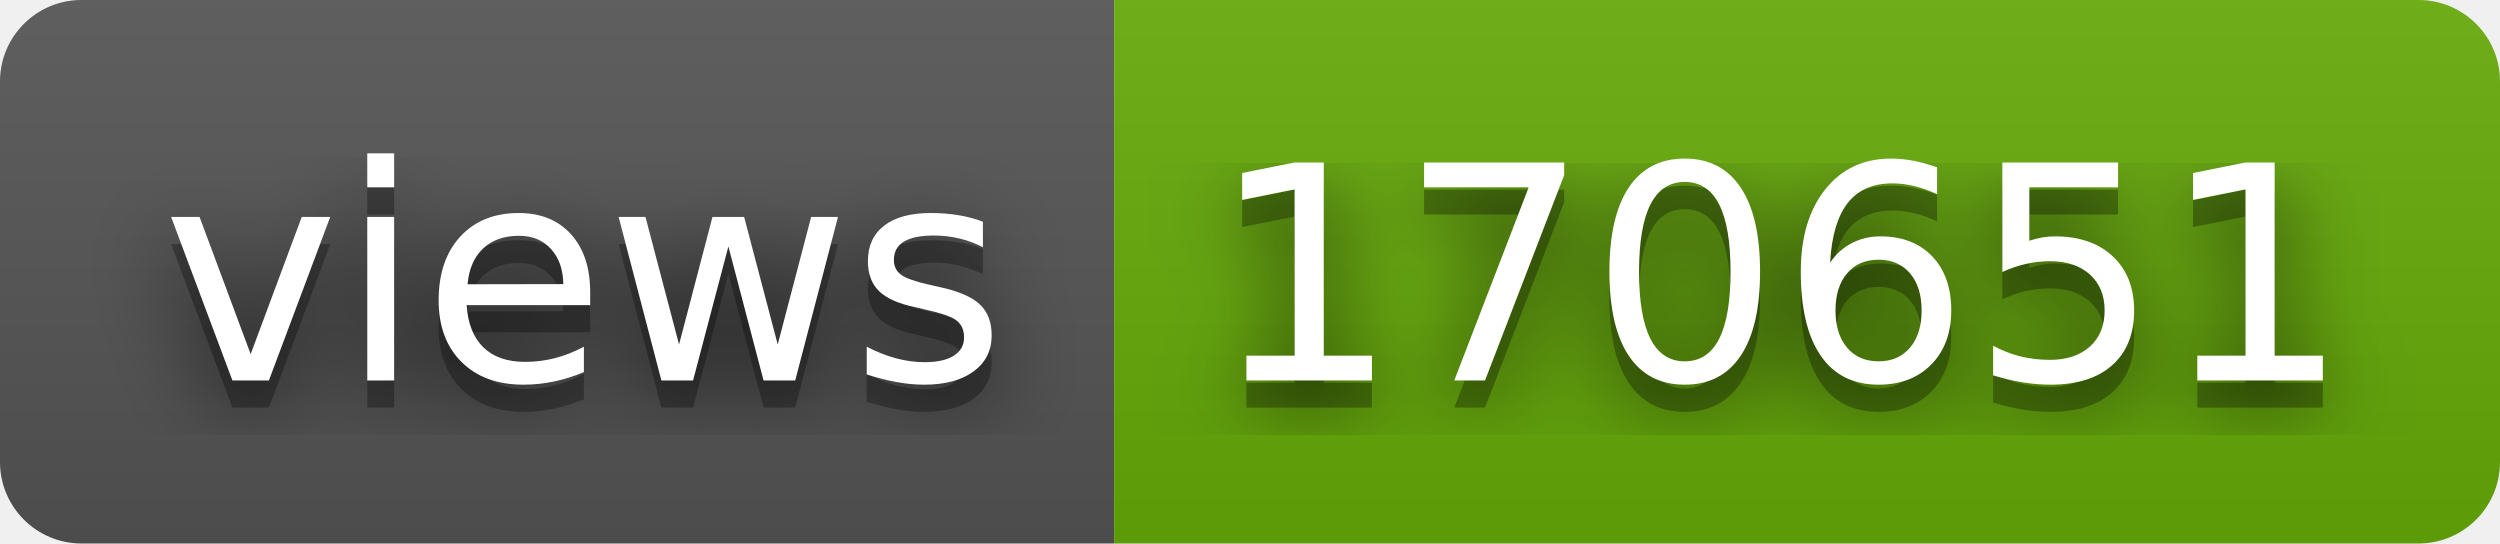
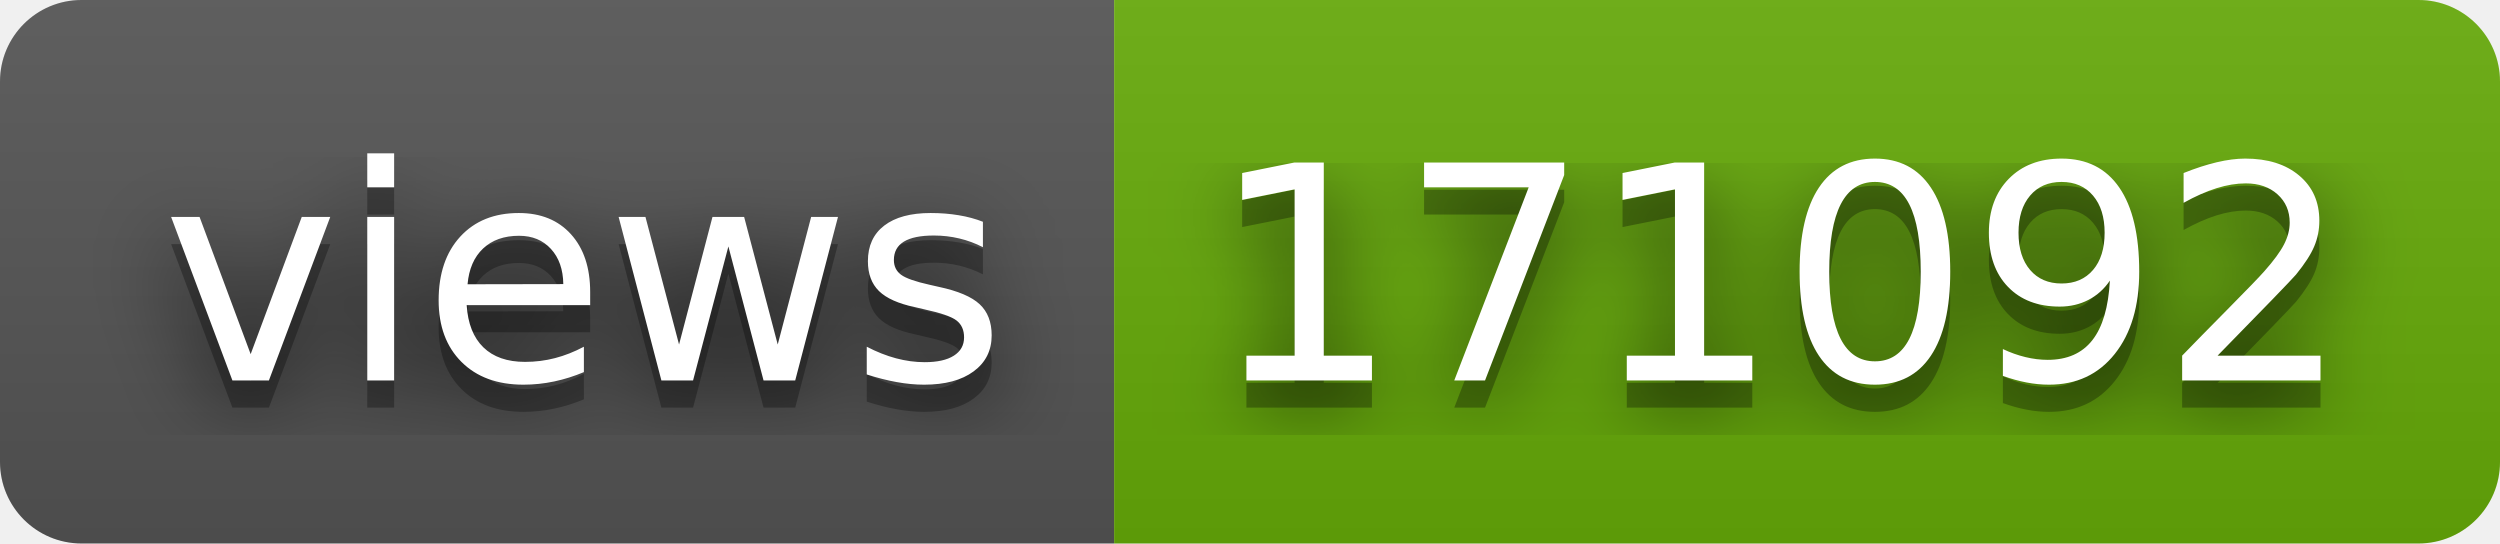
- <svg xmlns="http://www.w3.org/2000/svg" width="92" height="20" role="img" aria-label="views: 170651">
+ <svg xmlns="http://www.w3.org/2000/svg" width="92" height="20" role="img" aria-label="views: 171092">
  <filter id="blur">
    <feGaussianBlur stdDeviation="16" />
  </filter>
  <linearGradient id="s" x2="0" y2="100%">
    <stop offset="0" stop-color="#bbb" stop-opacity=".1" />
    <stop offset="1" stop-opacity=".1" />
  </linearGradient>
  <clipPath id="r">
    <rect width="92" height="20" rx="3" />
  </clipPath>
  <g clip-path="url(#r)">
    <rect width="41" height="20" fill="#555" />
    <rect x="41" width="51" height="20" fill="#67ac09" />
    <rect width="92" height="20" fill="url(#s)" />
  </g>
  <g fill="#fff" text-anchor="middle" font-family="Verdana,Geneva,DejaVu Sans,sans-serif" text-rendering="geometricPrecision" font-size="110">
    <g transform="scale(.1)">
      <g aria-hidden="true" fill="#010101">
        <text x="215" y="150" fill-opacity=".8" filter="url(#blur)" textLength="310">views</text>
        <text x="215" y="150" fill-opacity=".3" textLength="310">views</text>
      </g>
      <text x="215" y="140" textLength="310">views</text>
    </g>
    <g transform="scale(.1)">
      <g aria-hidden="true" fill="#010101">
-         <text x="655" y="150" fill-opacity=".8" filter="url(#blur)" textLength="410">170651</text>
-         <text x="655" y="150" fill-opacity=".3" textLength="410">170651</text>
+         <text x="655" y="150" fill-opacity=".8" filter="url(#blur)" textLength="410">171092</text>
+         <text x="655" y="150" fill-opacity=".3" textLength="410">171092</text>
      </g>
-       <text x="655" y="140" textLength="410">170651</text>
+       <text x="655" y="140" textLength="410">171092</text>
    </g>
  </g>
</svg>
